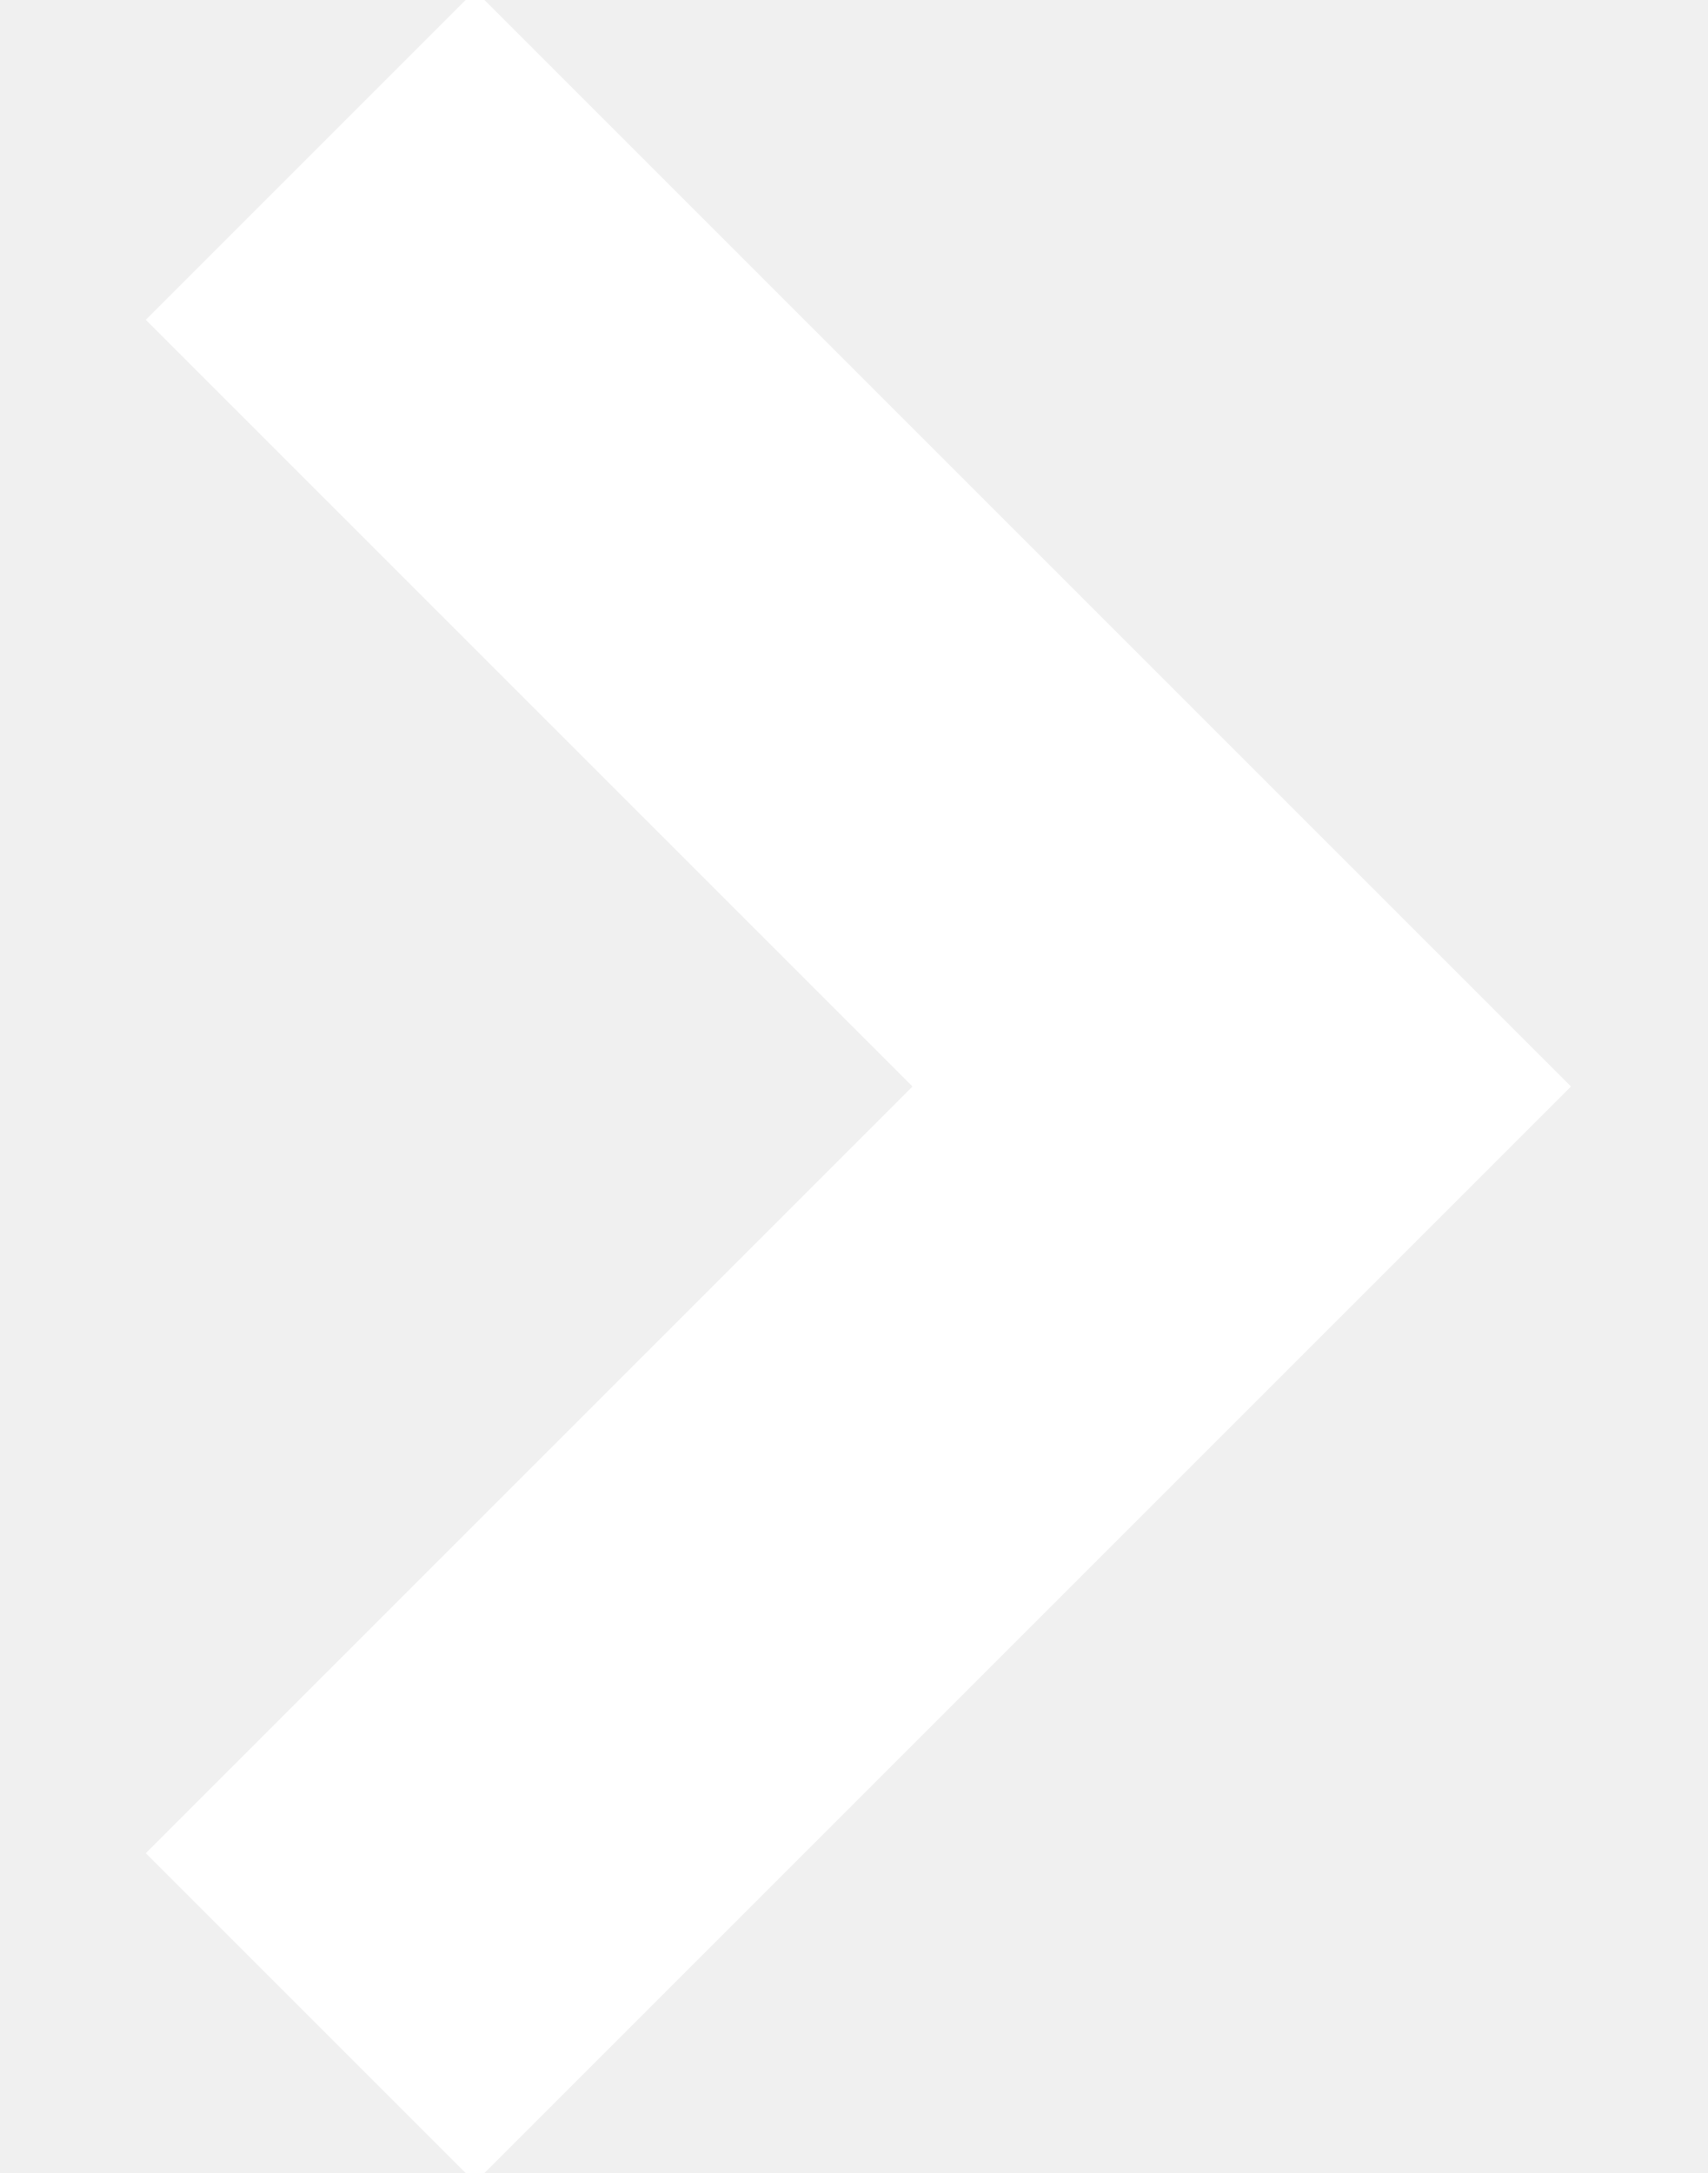
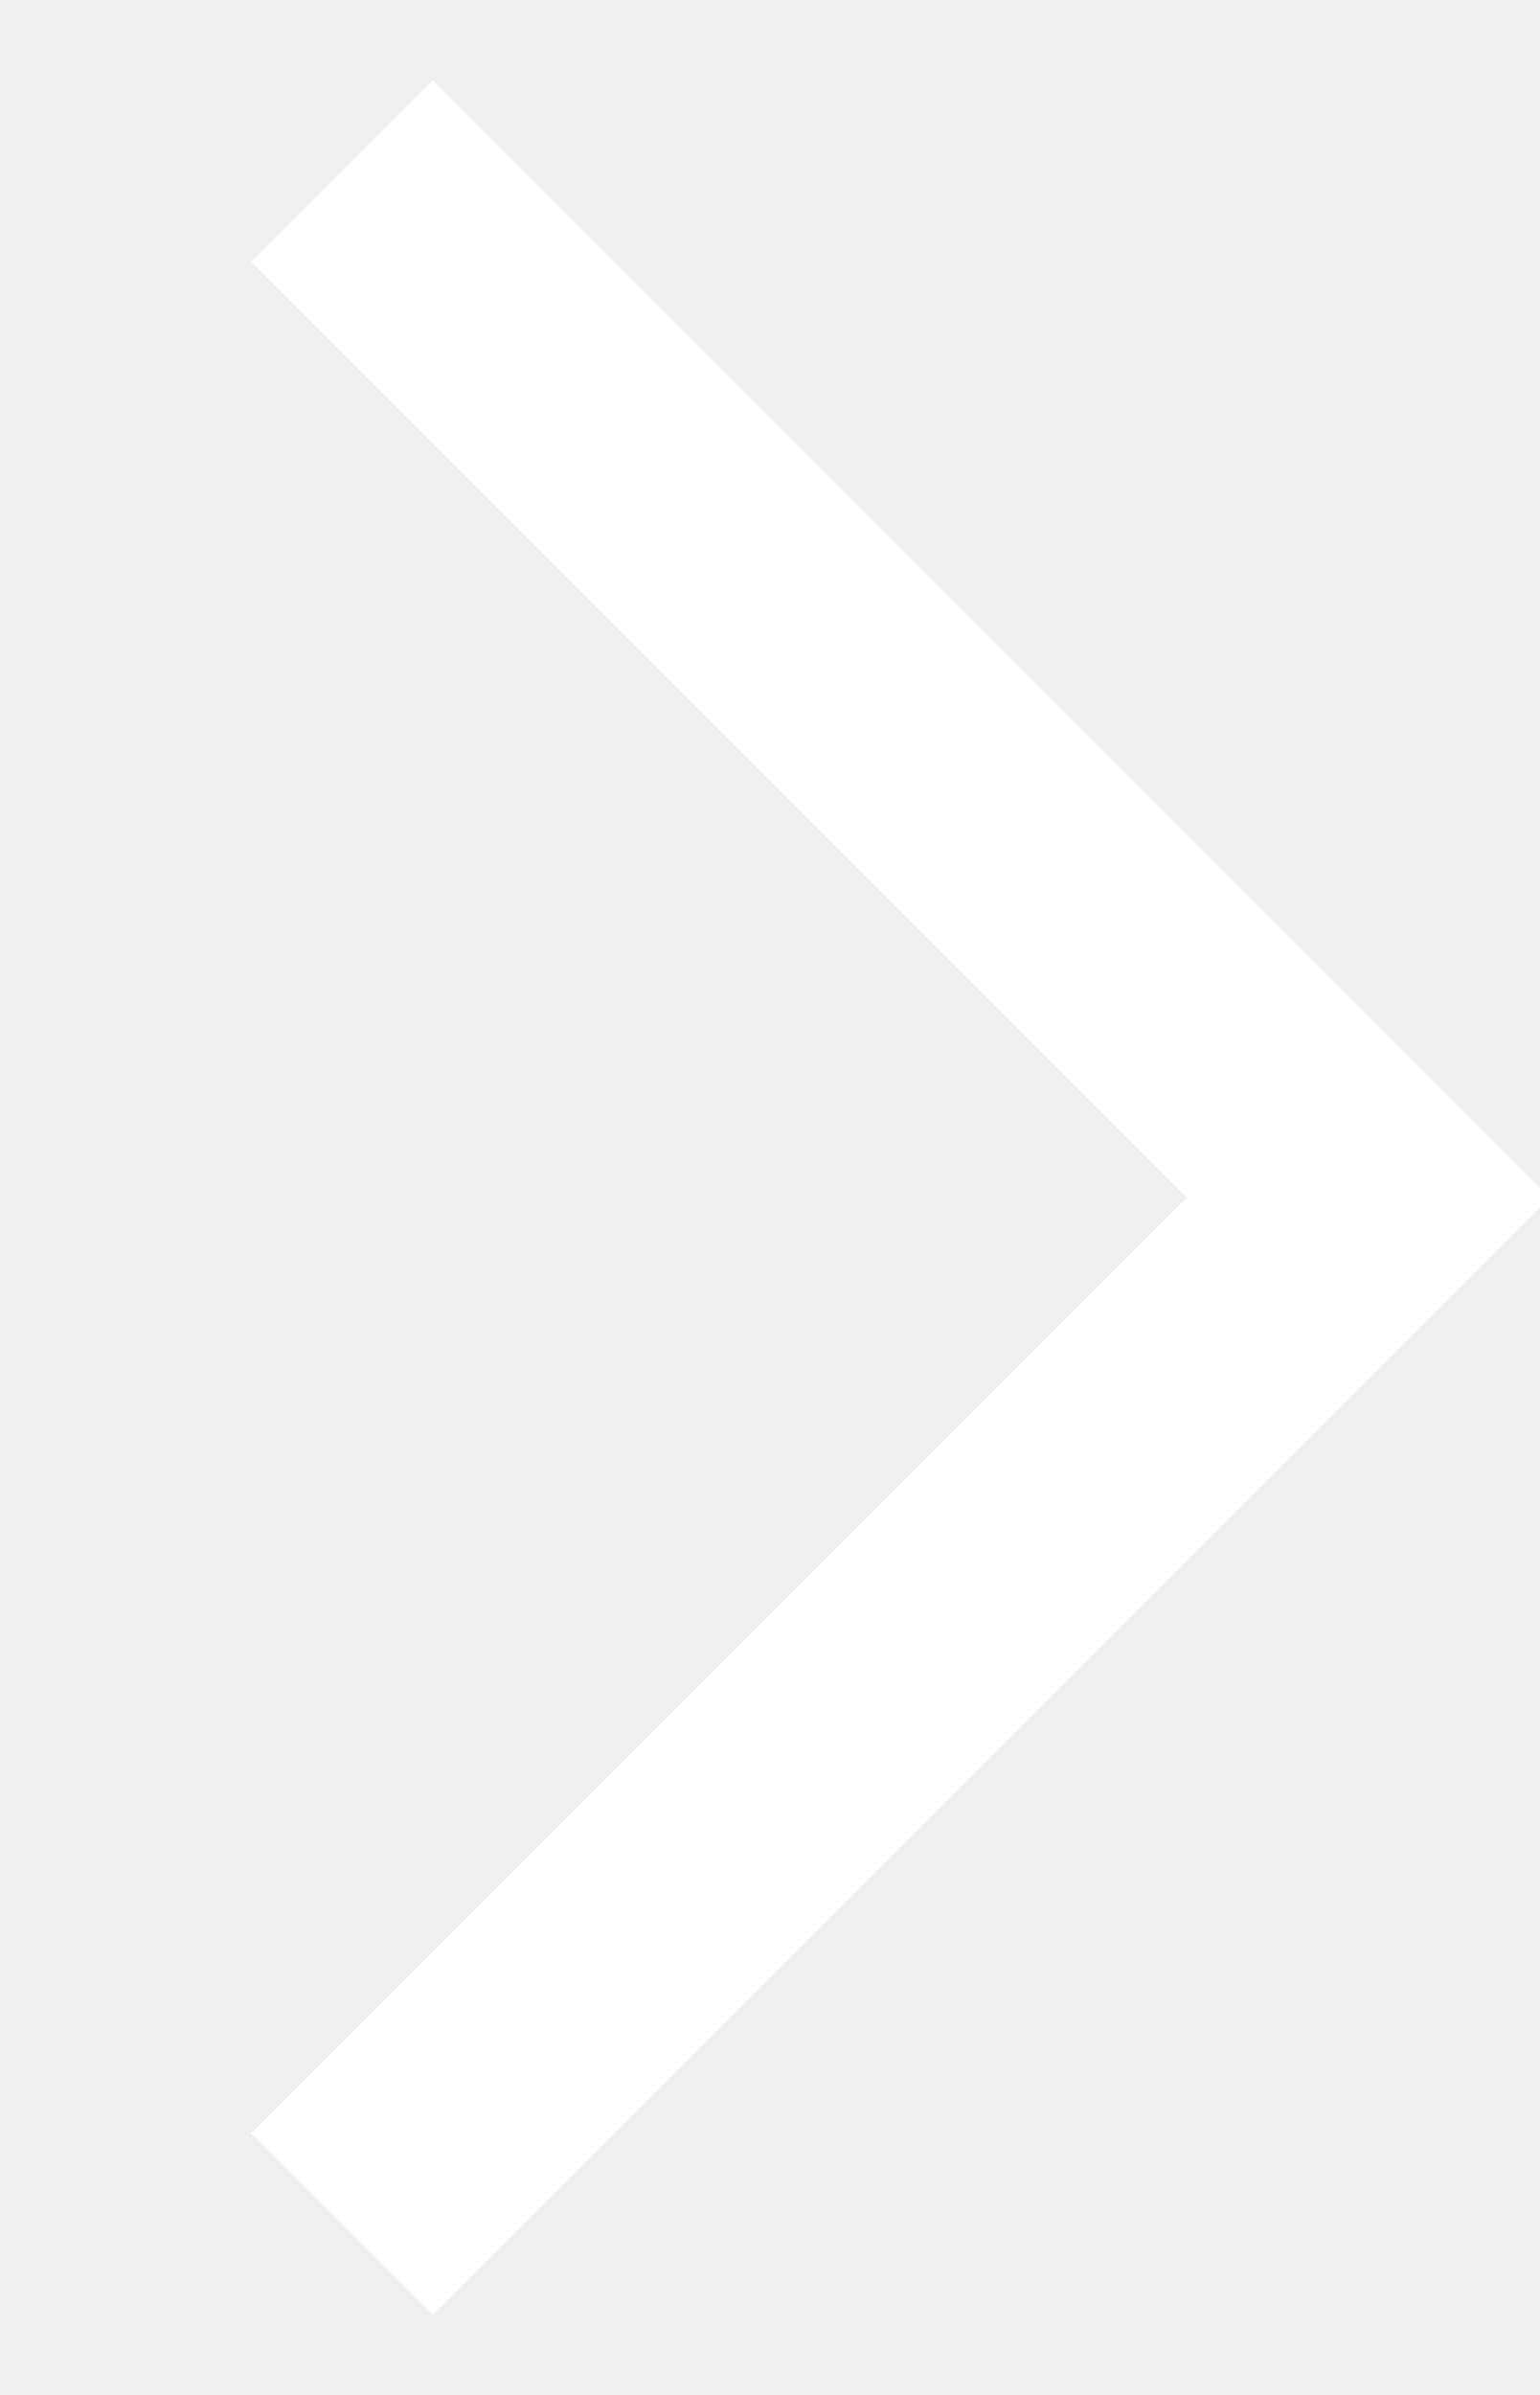
- <svg xmlns="http://www.w3.org/2000/svg" width="11" height="14">
-   <path fill="none" stroke="#FFF" stroke-width="3" d="M2 1l6 6-6 6" />
+ <svg xmlns="http://www.w3.org/2000/svg" width="9" height="14">
+   <path fill="none" stroke="#FFF" stroke-width="1.5" d="M2 1l6 6-6 6" />
</svg>
